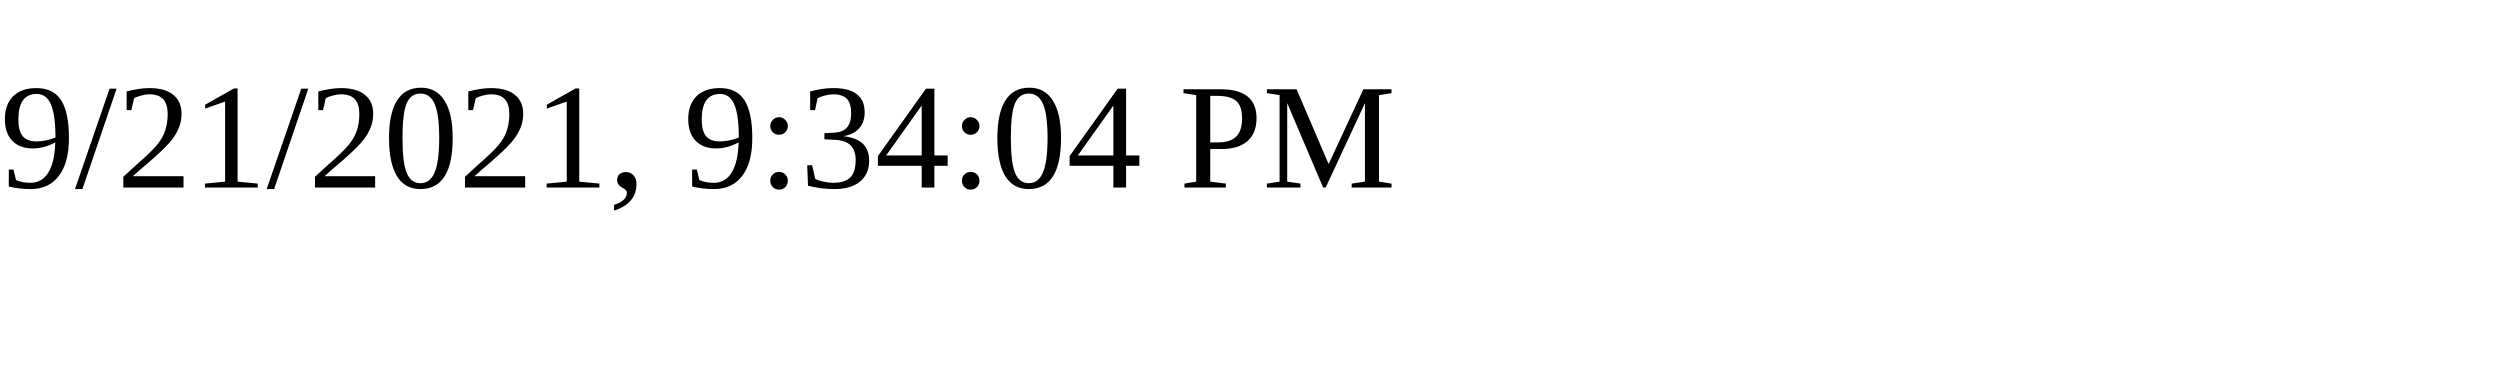
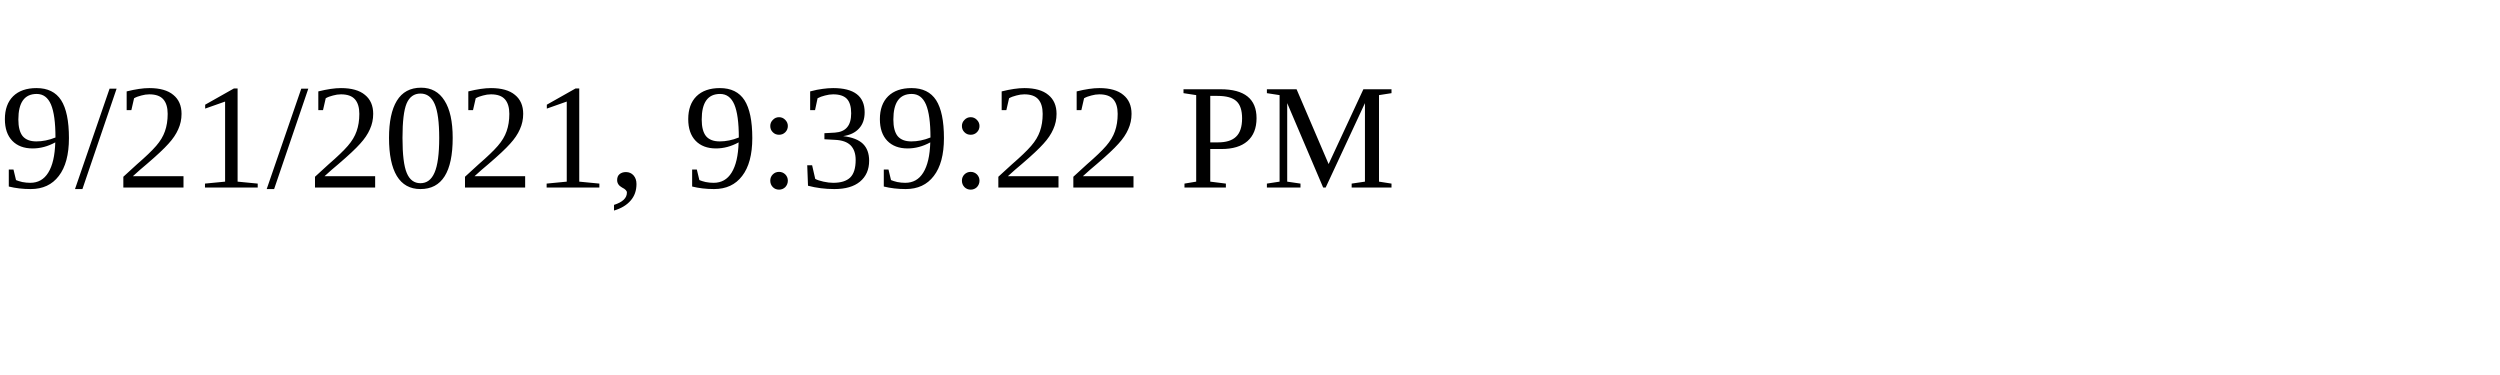
<svg xmlns="http://www.w3.org/2000/svg" height="30" width="200">
-   <text x="0" y="15">9/21/2021, 9:34:04 PM</text>
+   <text x="0" y="15">9/21/2021, 9:39:22 PM</text>
</svg>
